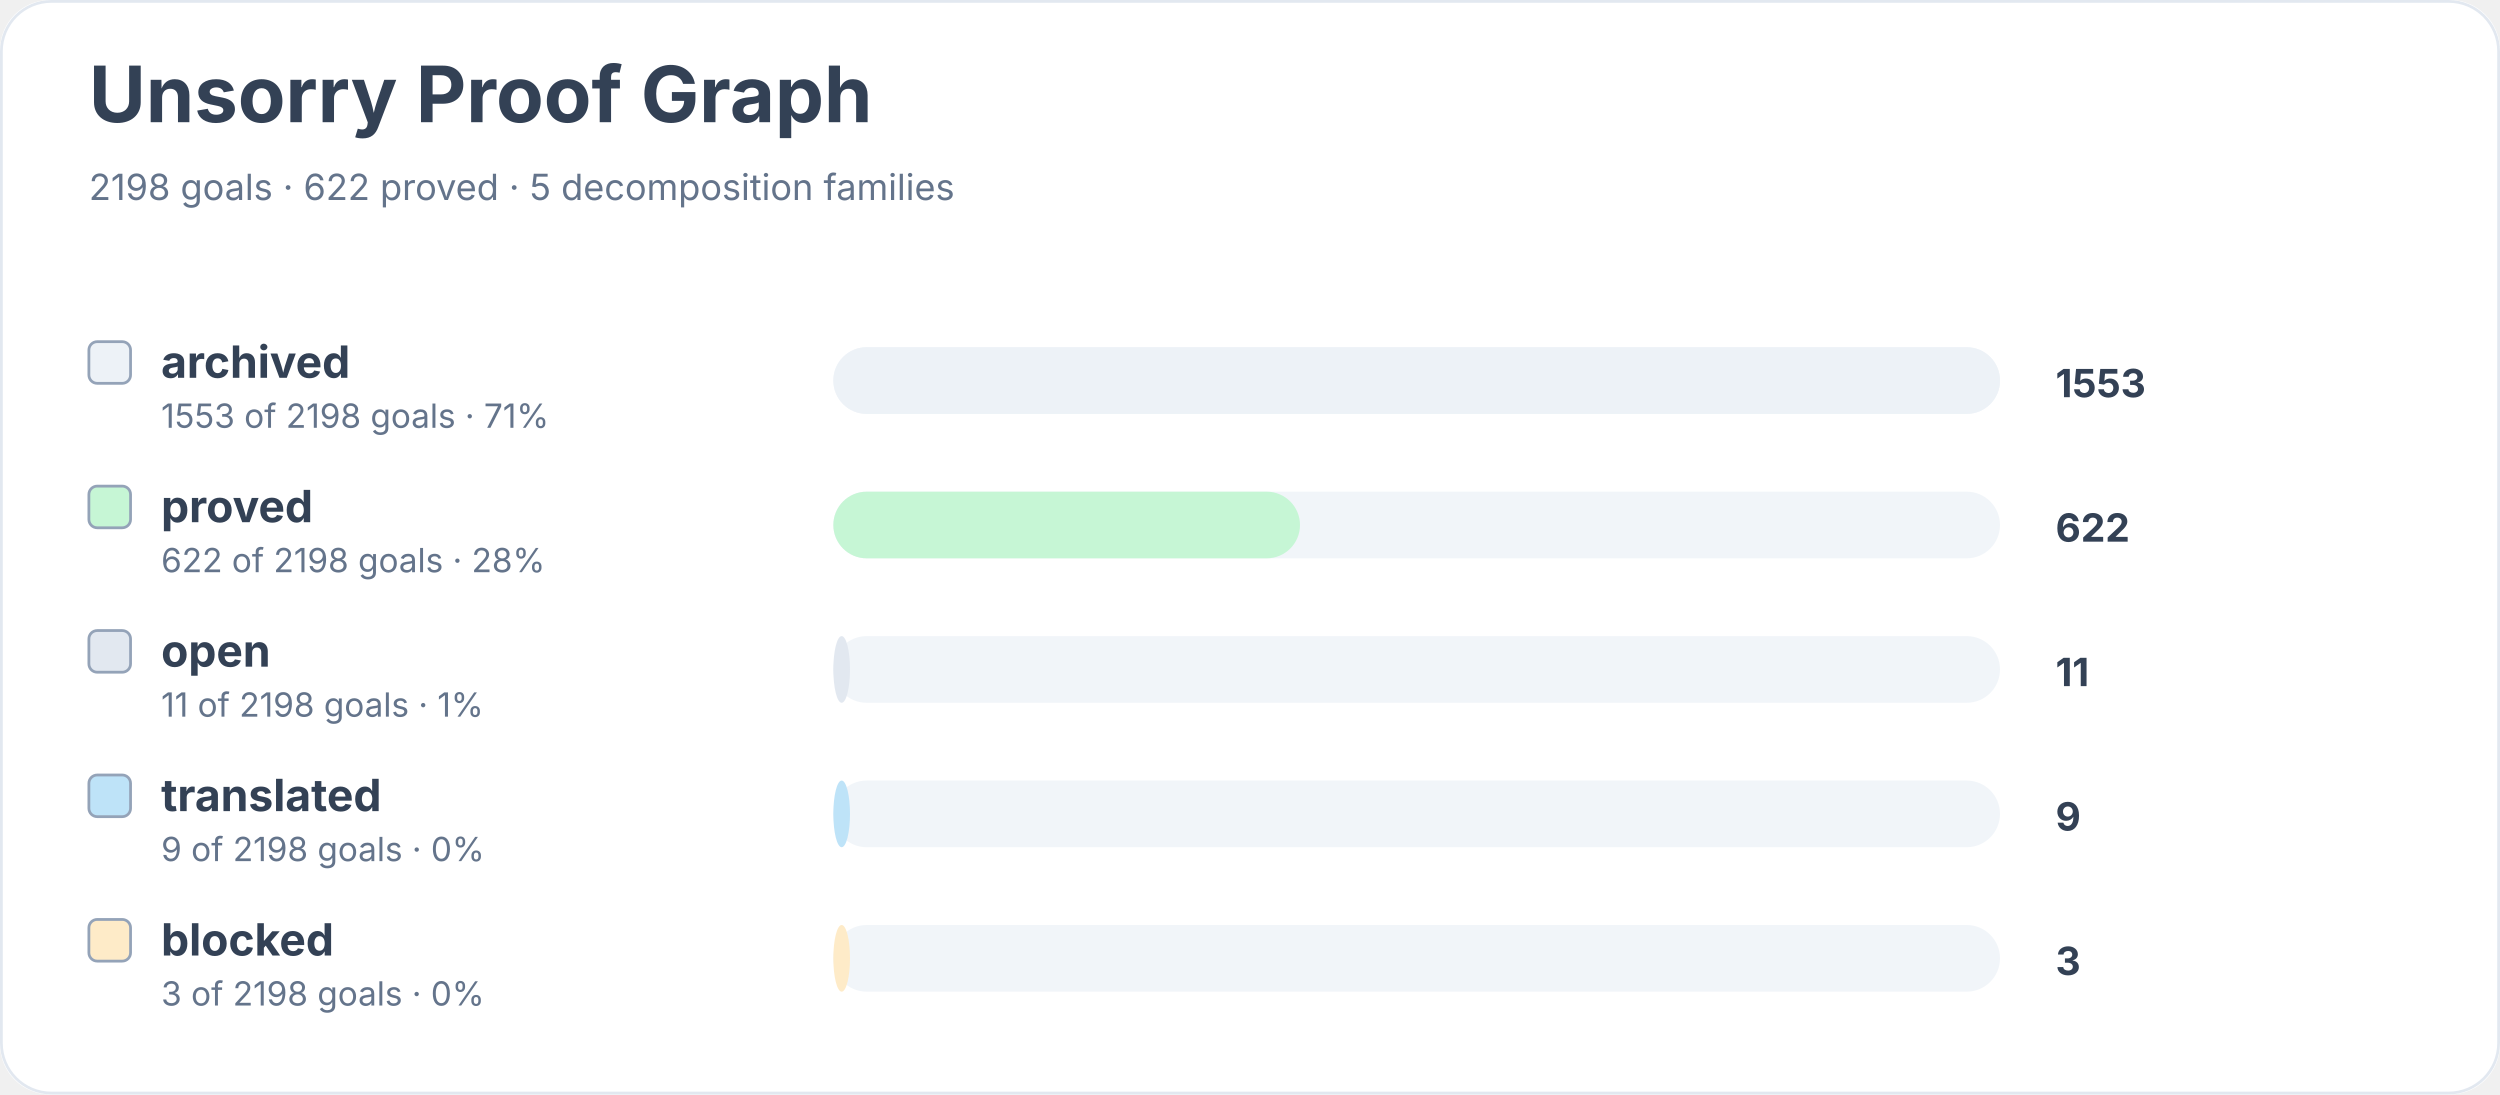
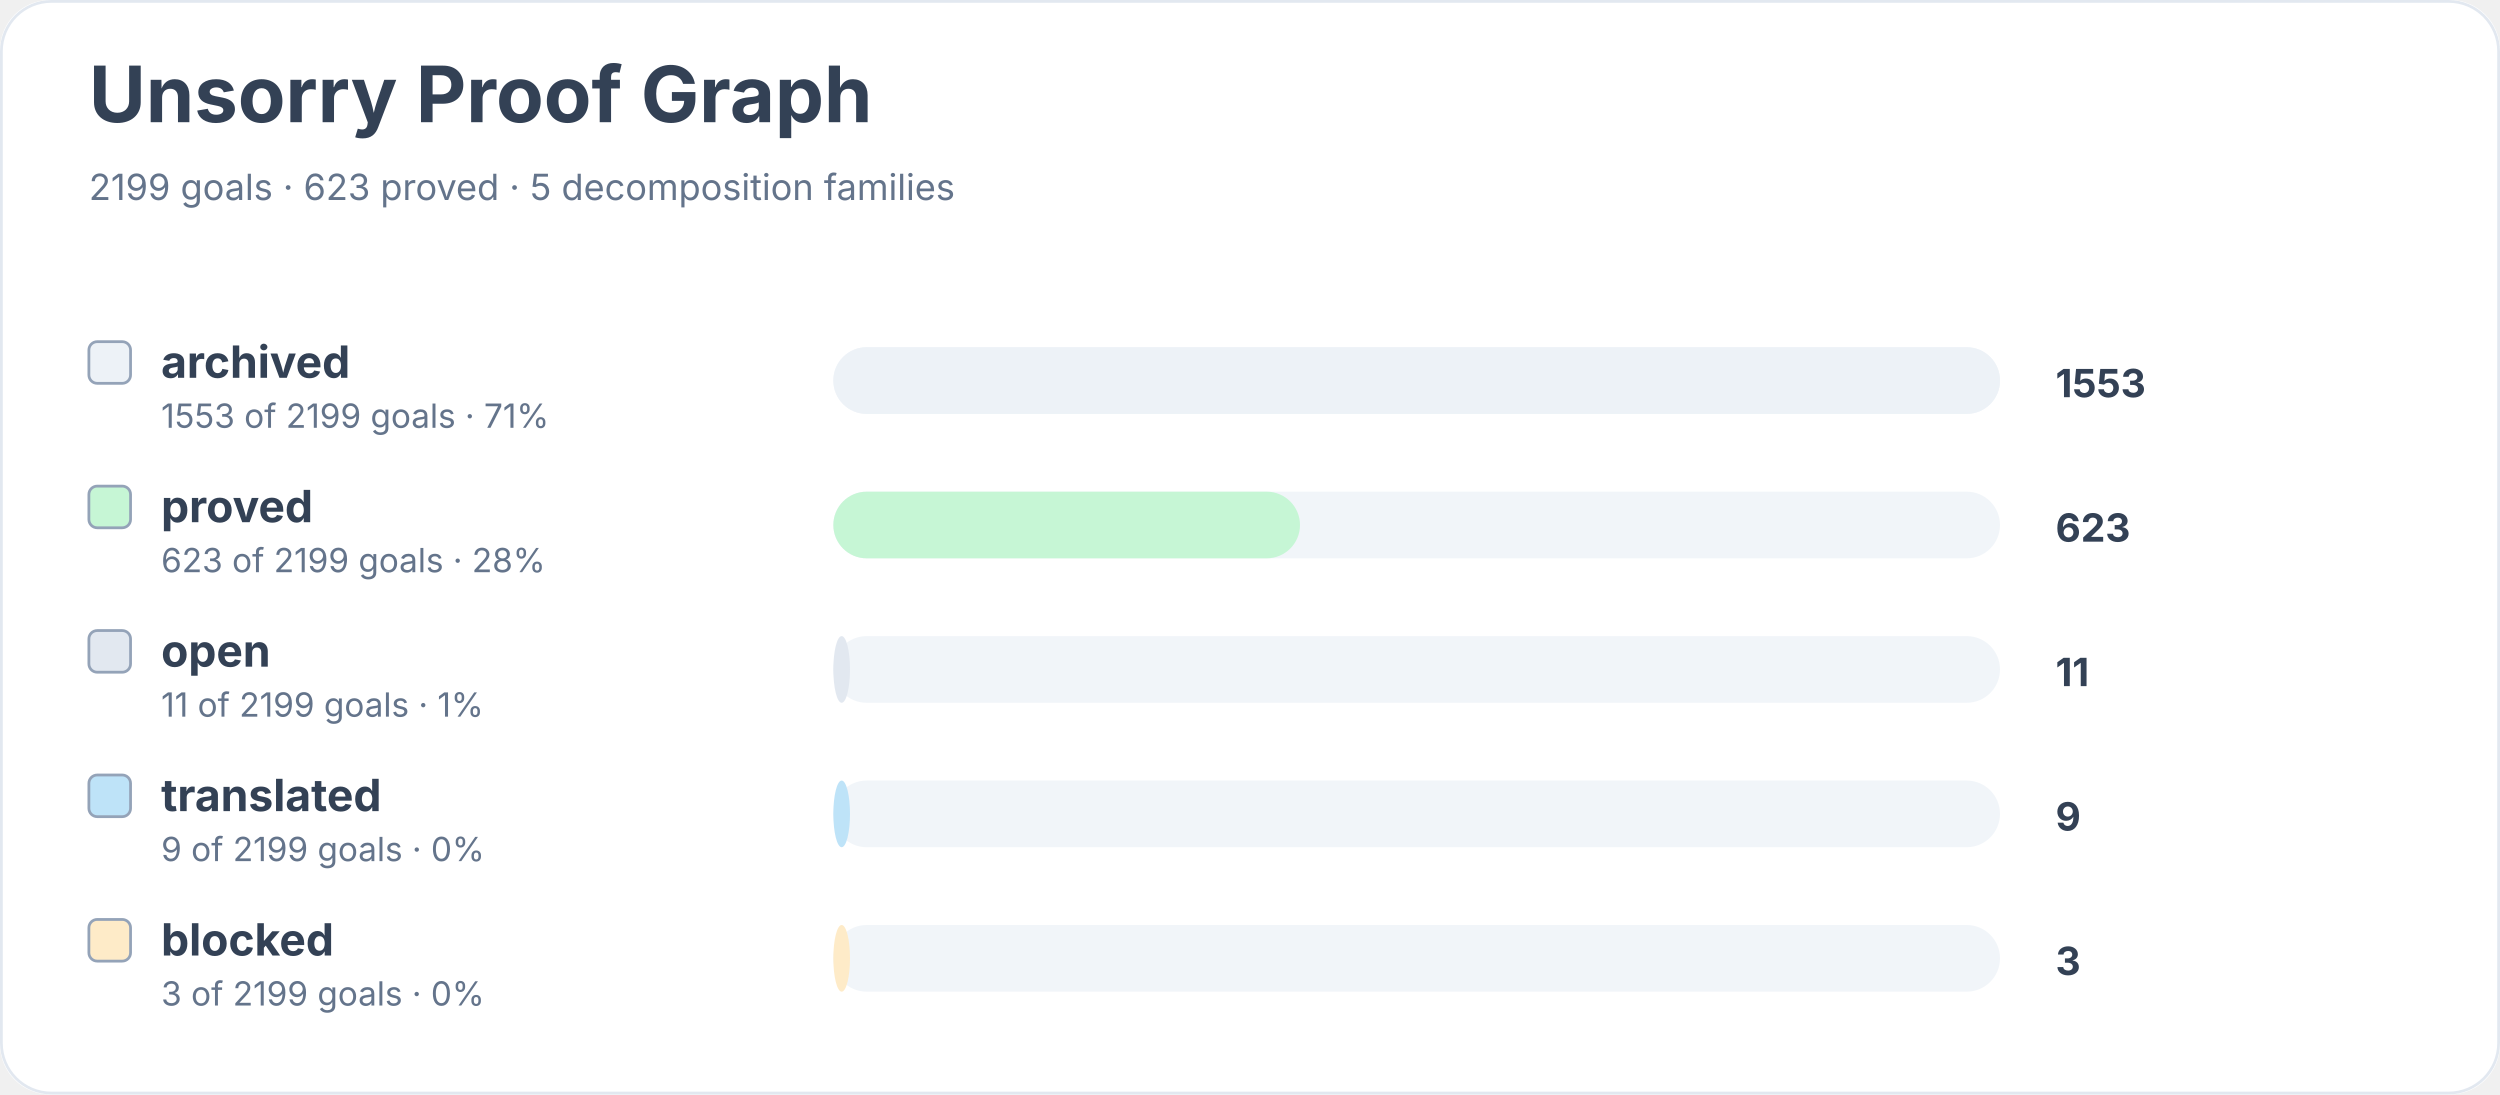
<svg xmlns="http://www.w3.org/2000/svg" width="900" height="394" viewBox="0 0 900 394" role="img" aria-labelledby="title desc">
  <rect width="900" height="100%" rx="18" fill="#ffffff" />
  <rect x="0.5" y="0.5" width="899" height="393" rx="18" fill="none" stroke="#e2e8f0" />
  <text x="32" y="44" font-family="Inter, system-ui, sans-serif" font-size="28" font-weight="700" fill="#334155">Unsorry Proof Graph</text>
-   <text x="32" y="72" font-family="Inter, system-ui, sans-serif" font-size="13" fill="#64748b">2198 goals · 622 proved · 5 decomposition families</text>
+   <text x="32" y="72" font-family="Inter, system-ui, sans-serif" font-size="13" fill="#64748b">2199 goals · 623 proved · 5 decomposition families</text>
  <rect x="32" y="123" width="15" height="15" rx="3" fill="#edf2f7" stroke="#94a3b8" />
  <text x="58" y="136" font-family="Inter, system-ui, sans-serif" font-size="16" font-weight="650" fill="#334155">archived</text>
-   <text x="58" y="154" font-family="Inter, system-ui, sans-serif" font-size="12" fill="#64748b">1553 of 2198 goals · 71%</text>
+   <text x="58" y="154" font-family="Inter, system-ui, sans-serif" font-size="12" fill="#64748b">1553 of 2199 goals · 71%</text>
  <rect x="300" y="125" width="420" height="24" rx="12" fill="#f1f5f9" />
  <rect x="300" y="125" width="420" height="24" rx="12" fill="#edf2f7" />
  <text x="740" y="143" font-family="Inter, system-ui, sans-serif" font-size="14" font-weight="700" fill="#334155">1553</text>
  <rect x="32" y="175" width="15" height="15" rx="3" fill="#c6f6d5" stroke="#94a3b8" />
  <text x="58" y="188" font-family="Inter, system-ui, sans-serif" font-size="16" font-weight="650" fill="#334155">proved</text>
-   <text x="58" y="206" font-family="Inter, system-ui, sans-serif" font-size="12" fill="#64748b">622 of 2198 goals · 28%</text>
+   <text x="58" y="206" font-family="Inter, system-ui, sans-serif" font-size="12" fill="#64748b">623 of 2199 goals · 28%</text>
  <rect x="300" y="177" width="420" height="24" rx="12" fill="#f1f5f9" />
  <rect x="300" y="177" width="168" height="24" rx="12" fill="#c6f6d5" />
-   <text x="740" y="195" font-family="Inter, system-ui, sans-serif" font-size="14" font-weight="700" fill="#334155">622</text>
+   <text x="740" y="195" font-family="Inter, system-ui, sans-serif" font-size="14" font-weight="700" fill="#334155">623</text>
  <rect x="32" y="227" width="15" height="15" rx="3" fill="#e2e8f0" stroke="#94a3b8" />
  <text x="58" y="240" font-family="Inter, system-ui, sans-serif" font-size="16" font-weight="650" fill="#334155">open</text>
-   <text x="58" y="258" font-family="Inter, system-ui, sans-serif" font-size="12" fill="#64748b">11 of 2198 goals · 1%</text>
+   <text x="58" y="258" font-family="Inter, system-ui, sans-serif" font-size="12" fill="#64748b">11 of 2199 goals · 1%</text>
  <rect x="300" y="229" width="420" height="24" rx="12" fill="#f1f5f9" />
  <rect x="300" y="229" width="6" height="24" rx="12" fill="#e2e8f0" />
  <text x="740" y="247" font-family="Inter, system-ui, sans-serif" font-size="14" font-weight="700" fill="#334155">11</text>
  <rect x="32" y="279" width="15" height="15" rx="3" fill="#bee3f8" stroke="#94a3b8" />
  <text x="58" y="292" font-family="Inter, system-ui, sans-serif" font-size="16" font-weight="650" fill="#334155">translated</text>
-   <text x="58" y="310" font-family="Inter, system-ui, sans-serif" font-size="12" fill="#64748b">9 of 2198 goals · 0%</text>
+   <text x="58" y="310" font-family="Inter, system-ui, sans-serif" font-size="12" fill="#64748b">9 of 2199 goals · 0%</text>
  <rect x="300" y="281" width="420" height="24" rx="12" fill="#f1f5f9" />
  <rect x="300" y="281" width="6" height="24" rx="12" fill="#bee3f8" />
  <text x="740" y="299" font-family="Inter, system-ui, sans-serif" font-size="14" font-weight="700" fill="#334155">9</text>
  <rect x="32" y="331" width="15" height="15" rx="3" fill="#feebc8" stroke="#94a3b8" />
  <text x="58" y="344" font-family="Inter, system-ui, sans-serif" font-size="16" font-weight="650" fill="#334155">blocked</text>
-   <text x="58" y="362" font-family="Inter, system-ui, sans-serif" font-size="12" fill="#64748b">3 of 2198 goals · 0%</text>
+   <text x="58" y="362" font-family="Inter, system-ui, sans-serif" font-size="12" fill="#64748b">3 of 2199 goals · 0%</text>
  <rect x="300" y="333" width="420" height="24" rx="12" fill="#f1f5f9" />
  <rect x="300" y="333" width="6" height="24" rx="12" fill="#feebc8" />
  <text x="740" y="351" font-family="Inter, system-ui, sans-serif" font-size="14" font-weight="700" fill="#334155">3</text>
</svg>
